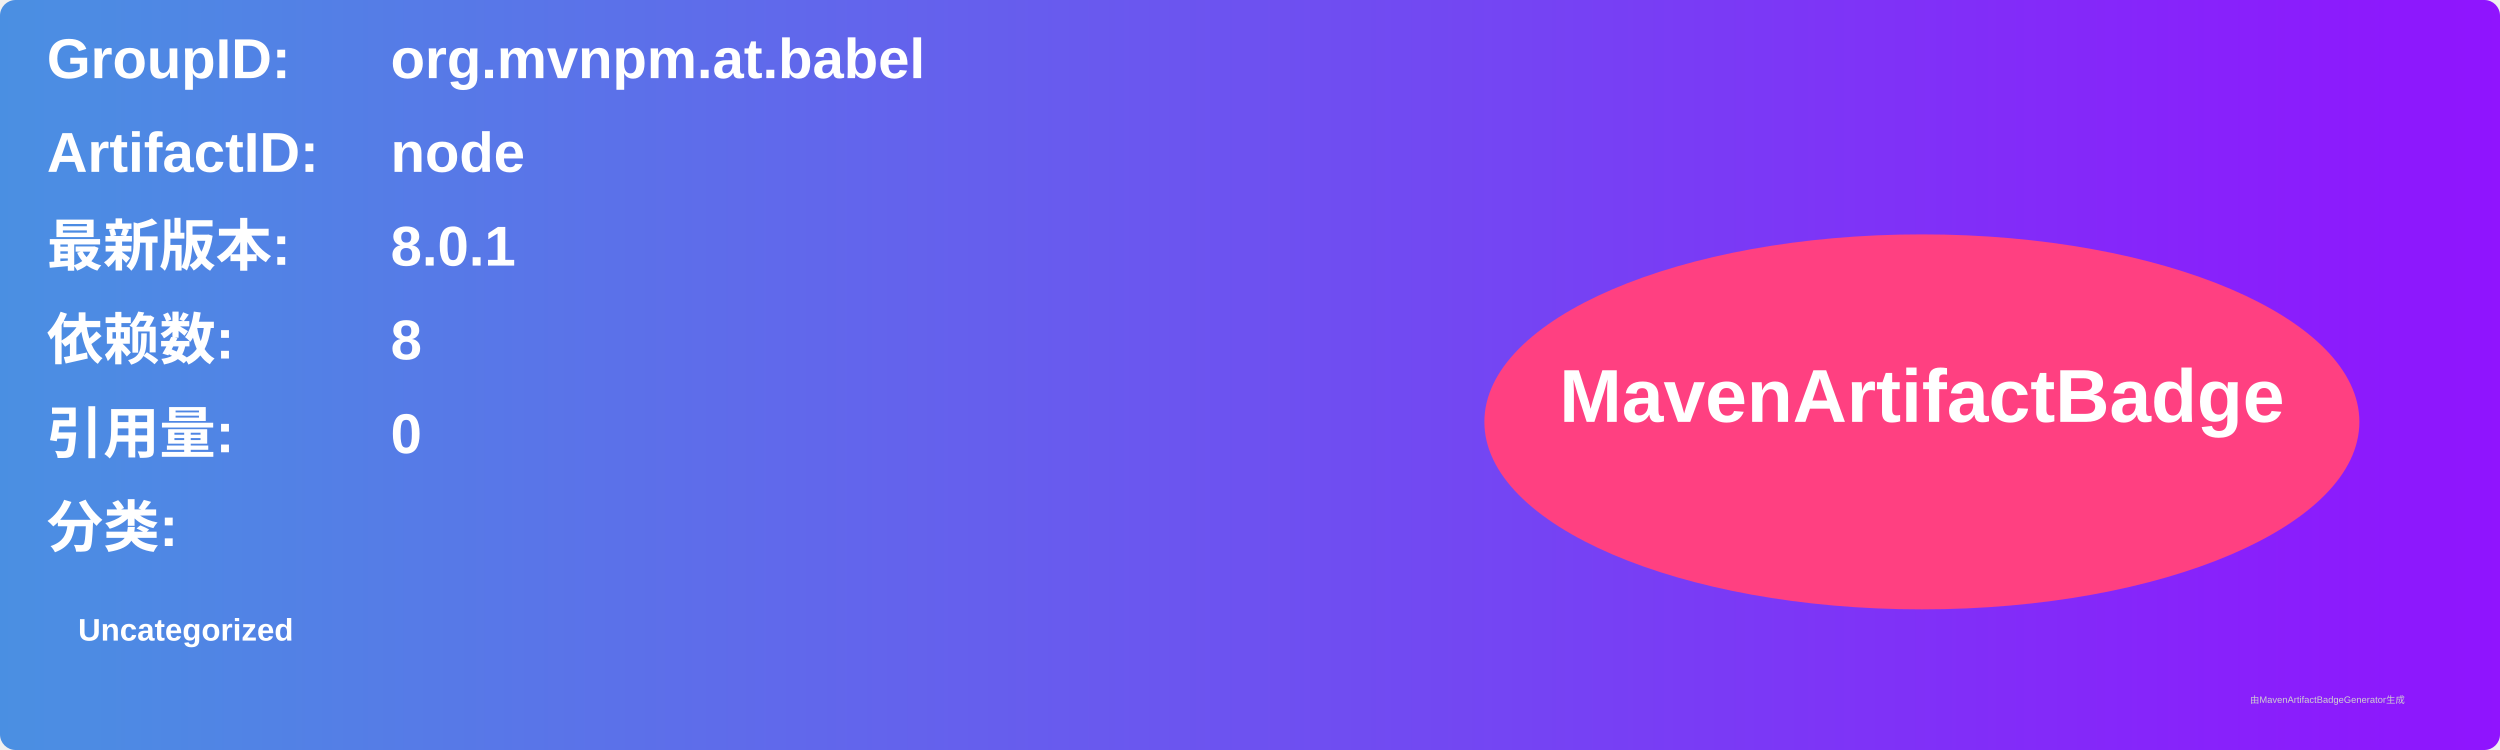
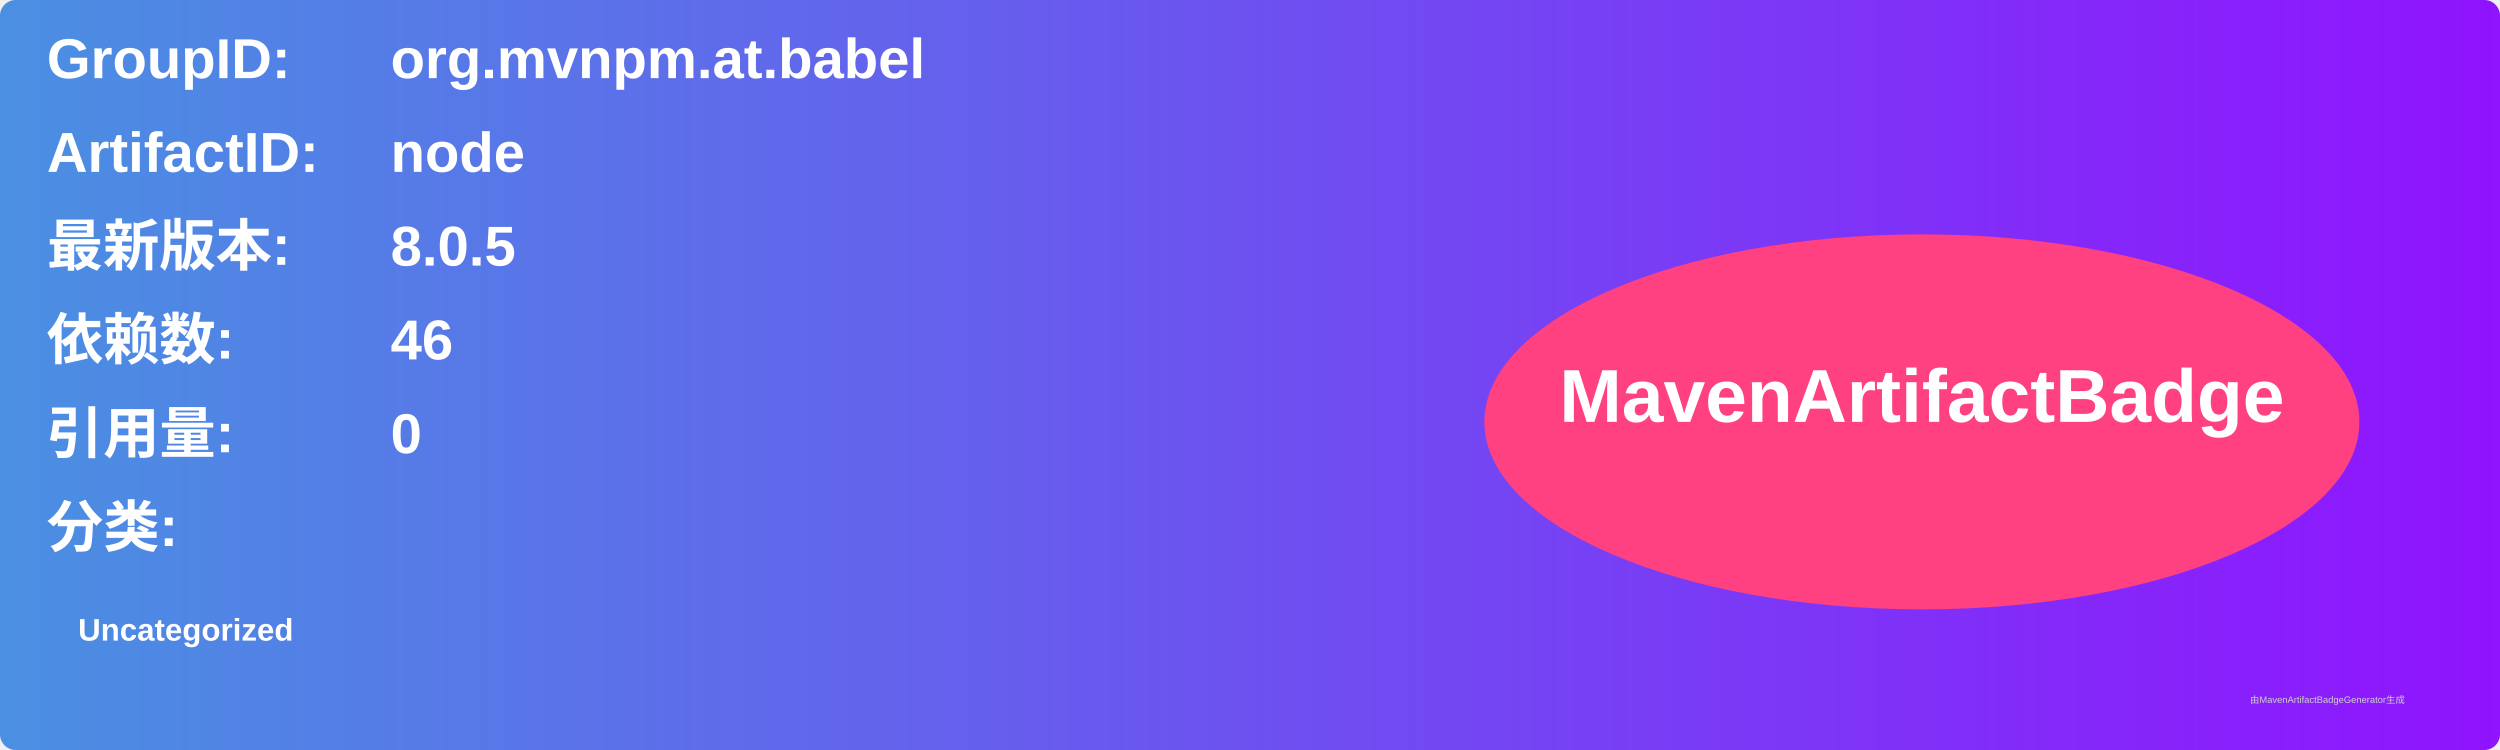
<svg xmlns="http://www.w3.org/2000/svg" width="800" height="240" viewBox="0 0 800 240">
  <linearGradient id="grad" x1="0%" y1="0%" x2="100%" y2="0%">
    <stop offset="0%" stop-color="#4a90e2" />
    <stop offset="100%" stop-color="#9013fe" />
  </linearGradient>
  <rect width="100%" height="100%" rx="5" ry="5" fill="url(#grad)" />
  <g transform="translate(15, 15)">
    <text x="0" y="10" font-family="Arial" font-size="18" fill="white" font-weight="bold" width="260">GroupID:</text>
    <text x="110" y="10" font-family="Arial" font-size="18" fill="white" font-weight="bold" width="460">org.mvnpm.at.babel</text>
    <text x="0" y="40" font-family="Arial" font-size="18" fill="white" font-weight="bold" width="260">ArtifactID:</text>
    <text x="110" y="40" font-family="Arial" font-size="18" fill="white" font-weight="bold" width="460">node</text>
    <text x="0" y="70" font-family="Arial" font-size="18" fill="white" font-weight="bold">最新版本:</text>
    <text x="110" y="70" font-family="Arial" font-size="18" fill="white" font-weight="bold">
-       <tspan font-weight="bold">8.0.1</tspan>
+       <tspan font-weight="bold">8.0.5</tspan>
    </text>
    <text x="0" y="100" font-family="Arial" font-size="18" fill="white" font-weight="bold">依赖数: </text>
    <text x="110" y="100" font-family="Arial" font-size="18" fill="white">
-       <tspan font-weight="bold">8</tspan>
+       <tspan font-weight="bold">46</tspan>
    </text>
    <text x="0" y="130" font-family="Arial" font-size="18" fill="white" font-weight="bold">引用量: </text>
    <text x="110" y="130" font-family="Arial" font-size="18" fill="white">
      <tspan font-weight="bold">0</tspan>
    </text>
    <text x="0" y="160" font-family="Arial" font-size="18" fill="white" font-weight="bold">分类:</text>
    <text x="10" y="190" font-family="Arial" font-size="10" fill="white">
      <tspan font-weight="bold">Uncategorized</tspan>
    </text>
    <ellipse cx="600" cy="120" rx="140" ry="60" fill="#ff4081" />
    <text x="600" y="120" text-anchor="middle" font-family="Arial" font-size="24" fill="white" font-weight="bold">MavenArtifactBadge</text>
  </g>
  <text x="720" y="225" font-family="Arial" font-size="3" fill="#d0d0d0">由MavenArtifactBadgeGenerator生成</text>
</svg>
